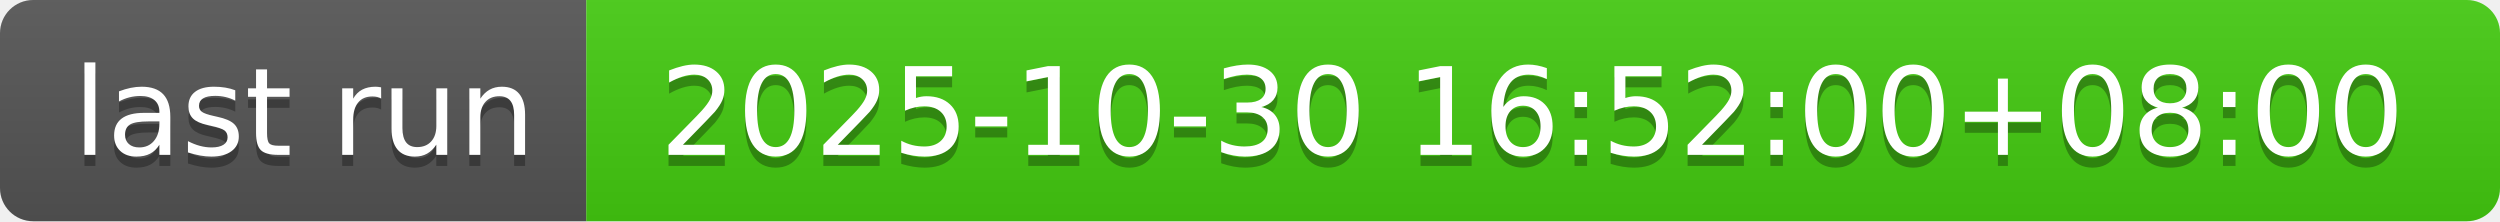
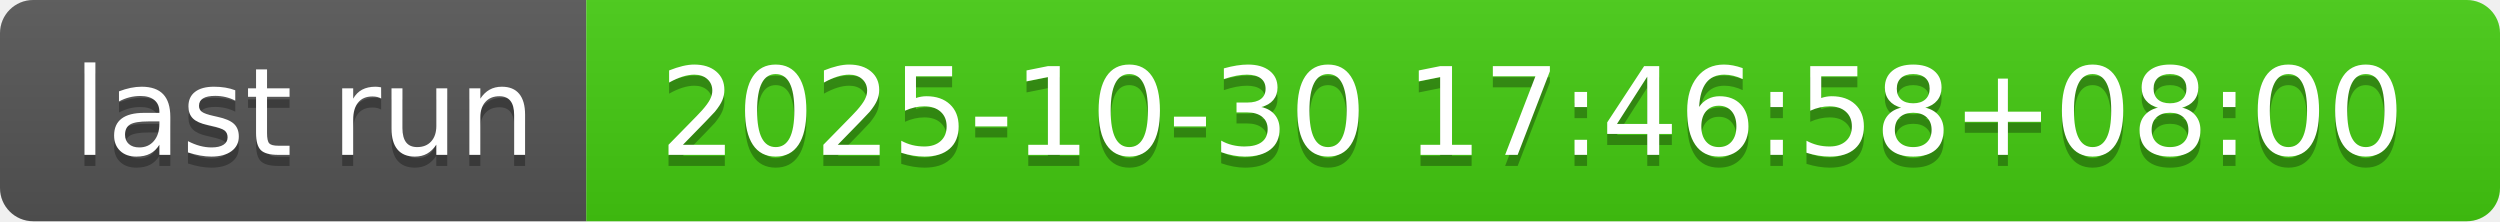
- <svg xmlns="http://www.w3.org/2000/svg" width="226" height="20" role="img" aria-label="last run: 2025-10-30 16:52:00+08:00">
+ <svg xmlns="http://www.w3.org/2000/svg" width="226" height="20" role="img" aria-label="last run: 2025-10-30 17:46:58+08:00">
  <linearGradient id="s" x2="0" y2="100%">
    <stop offset="0" stop-color="#bbb" stop-opacity=".1" />
    <stop offset="1" stop-opacity=".1" />
  </linearGradient>
  <clipPath id="r">
    <rect width="226" height="20" rx="3" fill="#fff" />
  </clipPath>
  <g clip-path="url(#r)">
    <rect width="53" height="20" fill="#555" />
    <rect x="53" width="173" height="20" fill="#4c1" />
    <rect width="226" height="20" fill="url(#s)" />
  </g>
  <g fill="#fff" text-anchor="middle" font-family="Verdana,Geneva,DejaVu Sans,sans-serif" text-rendering="geometricPrecision" font-size="110">
    <text aria-hidden="true" x="275" y="150" fill="#010101" fill-opacity=".3" transform="scale(.1)" textLength="430">last run</text>
    <text x="275" y="140" transform="scale(.1)" fill="#fff" textLength="430">last run</text>
-     <text aria-hidden="true" x="1385" y="150" fill="#010101" fill-opacity=".3" transform="scale(.1)" textLength="1630">2025-10-30 16:52:00+08:00</text>
-     <text x="1385" y="140" transform="scale(.1)" fill="#fff" textLength="1630">2025-10-30 16:52:00+08:00</text>
+     <text aria-hidden="true" x="1385" y="150" fill="#010101" fill-opacity=".3" transform="scale(.1)" textLength="1630">2025-10-30 17:46:58+08:00</text>
+     <text x="1385" y="140" transform="scale(.1)" fill="#fff" textLength="1630">2025-10-30 17:46:58+08:00</text>
  </g>
</svg>
